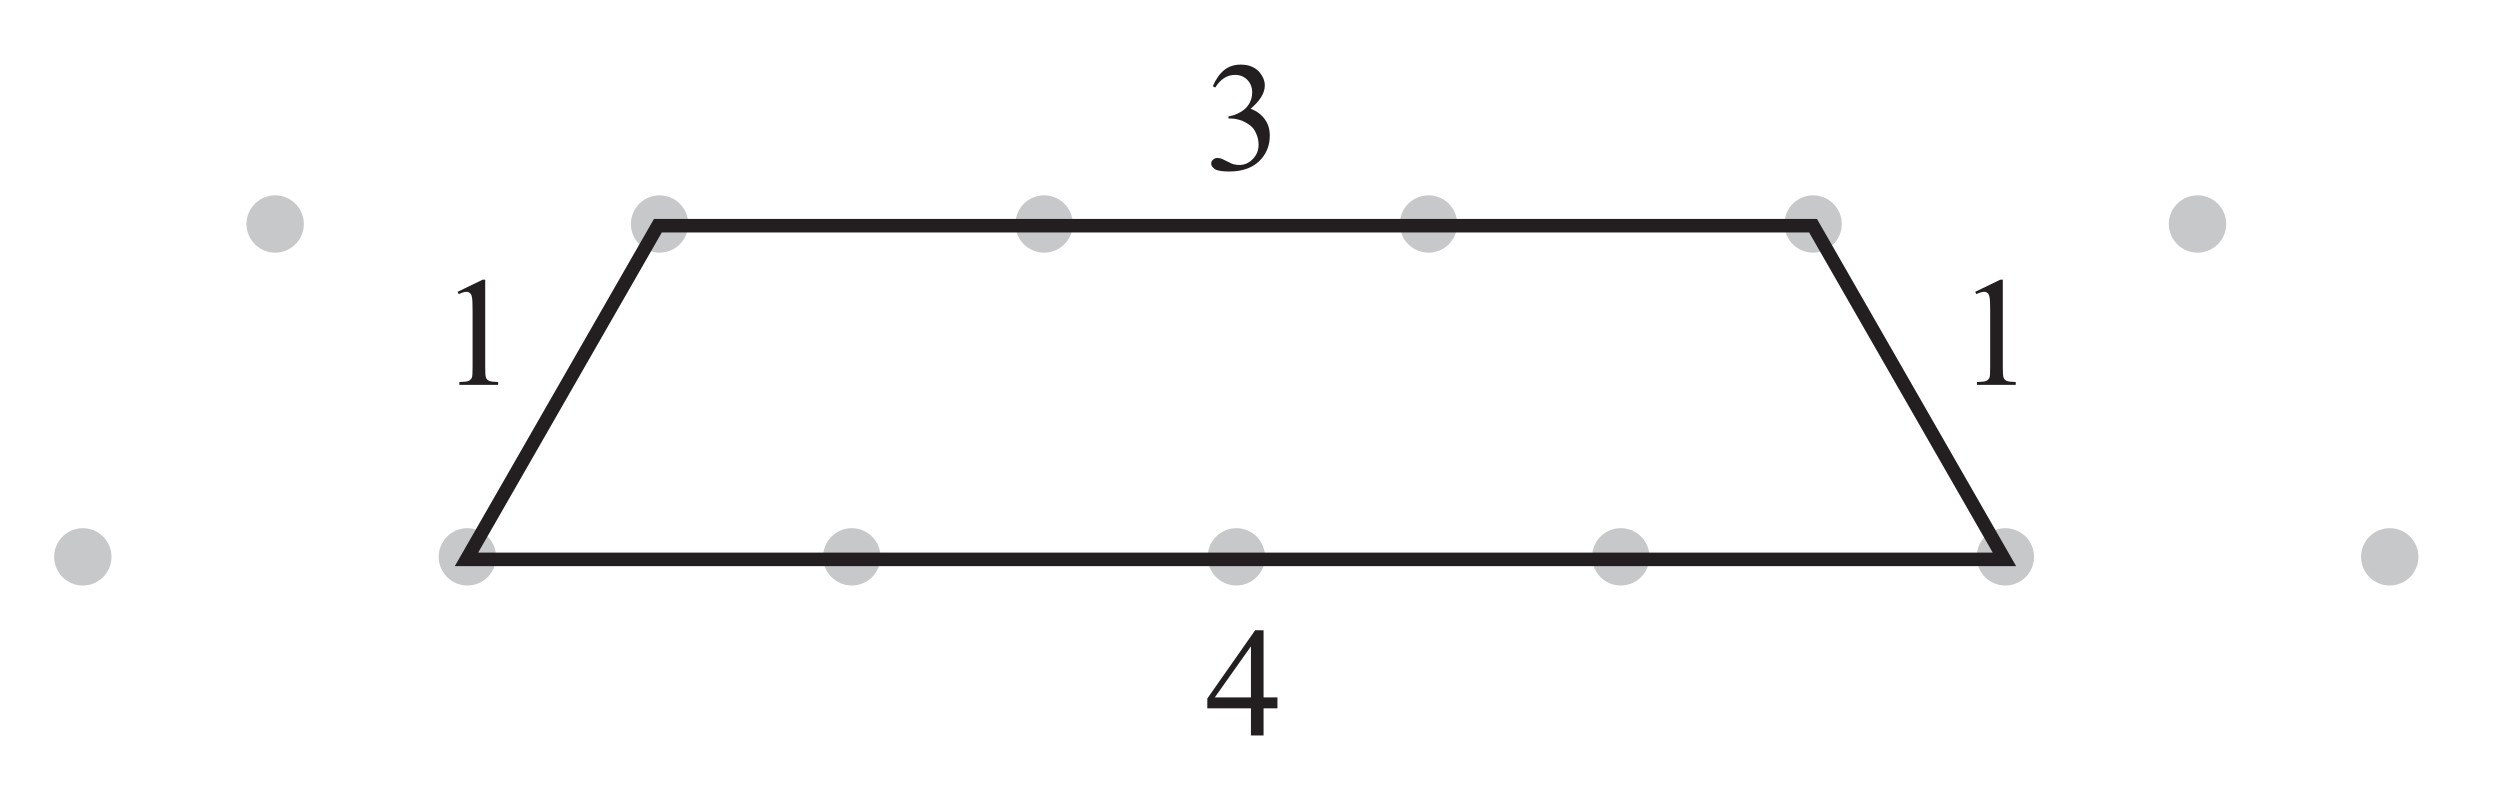
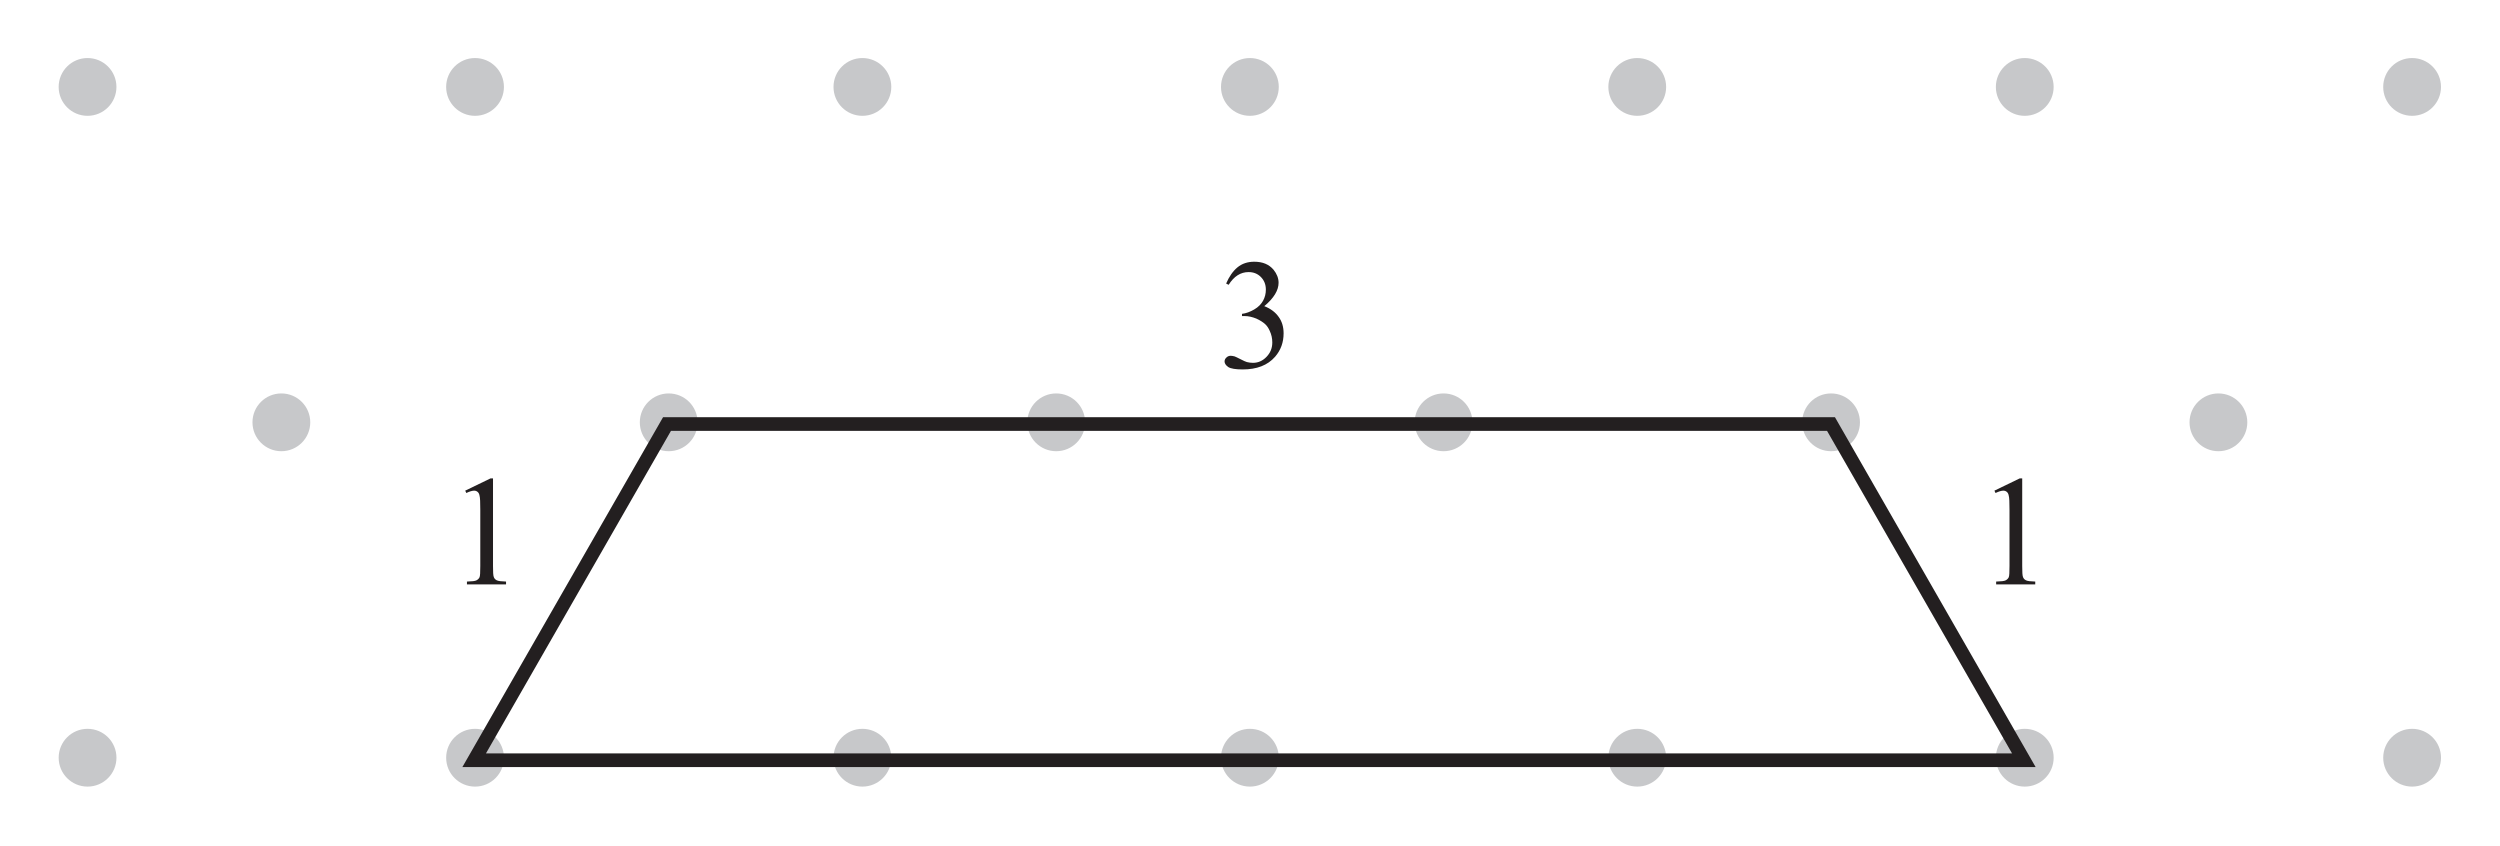
- <svg xmlns="http://www.w3.org/2000/svg" xmlns:xlink="http://www.w3.org/1999/xlink" data-id="0607_2022ON_51_q01_diagram3" data-width-mm="65.09" data-height-mm="20.92" data-measure="false" data-source="0607/51 ON 2022 p2" version="1.1" width="184.5" height="59.3" viewBox="0 0 184.5 59.3">
+ <svg xmlns="http://www.w3.org/2000/svg" xmlns:xlink="http://www.w3.org/1999/xlink" data-id="0607_2022ON_51_q01_diagram3" data-width-mm="64.59" data-height-mm="21.84" data-measure="false" data-source="0607/51 ON 2022 p2" version="1.1" width="183.1" height="61.9" viewBox="0 0 183.1 61.9">
  <defs>
    <clipPath id="clip_1">
-       <path transform="matrix(1,0,0,-1,-206.4,271.39)" d="M206.4 212.090H390.9V271.39H206.4Z" />
+       <path transform="matrix(1,0,0,-1,-206.099,285.789)" d="M206.1 223.890H389.2V285.790H206.1Z" />
    </clipPath>
    <clipPath id="clip_2">
-       <path transform="matrix(1,0,0,-1,-206.4,271.39)" d="M0 0H595.276V841.89H0Z" />
+       <path transform="matrix(1,0,0,-1,-206.099,285.789)" d="M0 0H595.276V841.89H0Z" />
    </clipPath>
    <clipPath id="clip_3">
-       <path transform="matrix(1,0,0,-1,-206.4,271.39)" d="M0 0H595.276V841.89H0Z" />
+       <path transform="matrix(1,0,0,-1,-206.099,285.789)" d="M0 0H595.276V841.89H0Z" />
    </clipPath>
    <clipPath id="clip_4">
-       <path transform="matrix(1,0,0,-1,-206.4,271.39)" d="M238.771 468.062H356.504V545.986H238.771Z" />
+       <path transform="matrix(1,0,0,-1,-206.099,285.789)" d="M238.771 468.062H356.504V545.986H238.771Z" />
    </clipPath>
    <clipPath id="clip_5">
-       <path transform="matrix(1,0,0,-1,-206.4,271.39)" d="M224.581 335.839H370.695V413.763H224.581Z" />
+       <path transform="matrix(1,0,0,-1,-206.099,285.789)" d="M224.581 335.839H370.695V413.763H224.581Z" />
    </clipPath>
    <clipPath id="clip_6">
-       <path transform="matrix(1,0,0,-1,-206.4,271.39)" d="M210.396 203.614H384.88V281.538H210.396Z" />
+       <path transform="matrix(1,0,0,-1,-206.099,285.789)" d="M210.396 203.614H384.88V281.538H210.396Z" />
    </clipPath>
    <path id="font_7_22" d="M.050 .536C.069 .580 .093 .615 .122 .639 .151 .663 .187 .675 .229 .675 .283 .675 .323 .658 .352 .624 .373 .598 .384 .570 .384 .541 .384 .493 .354 .443 .293 .392 .334 .376 .364 .353 .385 .323 .406 .294 .416 .259 .416 .219 .416 .161 .398 .112 .362 .070 .314 .015 .245-.011 .155-.011 .111-.011 .080-.006 .064 .004 .048 .015 .040 .027 .040 .040 .040 .049 .044 .058 .052 .065 .059 .072 .068 .076 .079 .076 .087 .076 .096 .074 .104 .072 .110 .070 .122 .064 .142 .054 .161 .044 .175 .038 .182 .036 .194 .033 .207 .031 .221 .031 .254 .031 .283 .044 .307 .069 .332 .095 .344 .125 .344 .161 .344 .186 .339 .211 .327 .236 .319 .254 .309 .268 .299 .277 .285 .290 .266 .302 .242 .313 .217 .323 .192 .329 .167 .329H.151V.343C.177 .346 .203 .356 .229 .371 .255 .386 .273 .405 .285 .426 .297 .448 .303 .471 .303 .497 .303 .530 .292 .557 .271 .578 .250 .599 .224 .609 .193 .609 .142 .609 .100 .582 .066 .528L.050 .536Z" />
-     <path id="font_7_23" d="M.465 .244V.174H.376V0H.295V.174H.015V.237L.322 .675H.376V.244H.465M.295 .244V.572L.063 .244H.295Z" />
    <path id="font_7_20" d="M.117 .597 .278 .675H.294V.117C.294 .080 .295 .056 .299 .047 .302 .038 .308 .031 .318 .026 .328 .021 .347 .019 .377 .018V0H.128V.018C.160 .019 .180 .021 .189 .026 .198 .031 .204 .037 .208 .045 .212 .053 .213 .077 .213 .117V.474C.213 .522 .212 .553 .208 .566 .206 .577 .202 .584 .196 .589 .190 .594 .183 .597 .174 .597 .162 .597 .145 .592 .124 .582L.117 .597Z" />
  </defs>
  <g clip-path="url(#clip_1)">
    <g clip-path="url(#clip_2)">
      <g clip-path="url(#clip_3)" />
      <g clip-path="url(#clip_4)" />
      <g clip-path="url(#clip_5)" />
      <g clip-path="url(#clip_6)">
-         <path transform="matrix(1,0,0,-1,160.061,16.531)" d="M0 0C0-1.169 .947-2.116 2.116-2.116 3.285-2.116 4.232-1.169 4.232 0 4.232 1.169 3.285 2.116 2.116 2.116 .947 2.116 0 1.169 0 0" fill="#c7c8ca" />
-         <path transform="matrix(1,0,0,-1,174.247,41.095)" d="M0 0C0-1.169 .947-2.116 2.116-2.116 3.285-2.116 4.232-1.169 4.232 0 4.232 1.169 3.285 2.116 2.116 2.116 .947 2.116 0 1.169 0 0" fill="#c7c8ca" />
-         <path transform="matrix(1,0,0,-1,131.691,16.531)" d="M0 0C0-1.169 .947-2.116 2.116-2.116 3.285-2.116 4.232-1.169 4.232 0 4.232 1.169 3.285 2.116 2.116 2.116 .947 2.116 0 1.169 0 0" fill="#c7c8ca" />
-         <path transform="matrix(1,0,0,-1,145.878,41.095)" d="M0 0C0-1.169 .947-2.116 2.116-2.116 3.285-2.116 4.232-1.169 4.232 0 4.232 1.169 3.285 2.116 2.116 2.116 .947 2.116 0 1.169 0 0" fill="#c7c8ca" />
-         <path transform="matrix(1,0,0,-1,103.310,16.531)" d="M0 0C0-1.169 .948-2.116 2.116-2.116 3.285-2.116 4.232-1.169 4.232 0 4.232 1.169 3.285 2.116 2.116 2.116 .948 2.116 0 1.169 0 0" fill="#c7c8ca" />
-         <path transform="matrix(1,0,0,-1,117.497,41.095)" d="M0 0C0-1.169 .947-2.116 2.116-2.116 3.285-2.116 4.232-1.169 4.232 0 4.232 1.169 3.285 2.116 2.116 2.116 .947 2.116 0 1.169 0 0" fill="#c7c8ca" />
-         <path transform="matrix(1,0,0,-1,74.941,16.531)" d="M0 0C0-1.169 .947-2.116 2.116-2.116 3.285-2.116 4.232-1.169 4.232 0 4.232 1.169 3.285 2.116 2.116 2.116 .947 2.116 0 1.169 0 0" fill="#c7c8ca" />
-         <path transform="matrix(1,0,0,-1,89.127,41.095)" d="M0 0C0-1.169 .948-2.116 2.116-2.116 3.285-2.116 4.232-1.169 4.232 0 4.232 1.169 3.285 2.116 2.116 2.116 .948 2.116 0 1.169 0 0" fill="#c7c8ca" />
-         <path transform="matrix(1,0,0,-1,46.560,16.531)" d="M0 0C0-1.169 .947-2.116 2.116-2.116 3.285-2.116 4.232-1.169 4.232 0 4.232 1.169 3.285 2.116 2.116 2.116 .947 2.116 0 1.169 0 0" fill="#c7c8ca" />
-         <path transform="matrix(1,0,0,-1,60.746,41.095)" d="M0 0C0-1.169 .947-2.116 2.116-2.116 3.285-2.116 4.232-1.169 4.232 0 4.232 1.169 3.285 2.116 2.116 2.116 .947 2.116 0 1.169 0 0" fill="#c7c8ca" />
-         <path transform="matrix(1,0,0,-1,18.191,16.531)" d="M0 0C0-1.169 .947-2.116 2.116-2.116 3.285-2.116 4.232-1.169 4.232 0 4.232 1.169 3.285 2.116 2.116 2.116 .947 2.116 0 1.169 0 0" fill="#c7c8ca" />
-         <path transform="matrix(1,0,0,-1,32.377,41.095)" d="M0 0C0-1.169 .947-2.116 2.116-2.116 3.285-2.116 4.232-1.169 4.232 0 4.232 1.169 3.285 2.116 2.116 2.116 .947 2.116 0 1.169 0 0" fill="#c7c8ca" />
-         <path transform="matrix(1,0,0,-1,3.996,41.095)" d="M0 0C0-1.169 .947-2.116 2.116-2.116 3.285-2.116 4.232-1.169 4.232 0 4.232 1.169 3.285 2.116 2.116 2.116 .947 2.116 0 1.169 0 0" fill="#c7c8ca" />
+         <path transform="matrix(1,0,0,-1,160.361,30.931)" d="M0 0C0-1.169 .947-2.116 2.116-2.116 3.285-2.116 4.232-1.169 4.232 0 4.232 1.169 3.285 2.116 2.116 2.116 .947 2.116 0 1.169 0 0" fill="#c7c8ca" />
+         <path transform="matrix(1,0,0,-1,174.546,6.367)" d="M0 0C0-1.169 .947-2.116 2.116-2.116 3.285-2.116 4.232-1.169 4.232 0 4.232 1.169 3.285 2.116 2.116 2.116 .947 2.116 0 1.169 0 0" fill="#c7c8ca" />
+         <path transform="matrix(1,0,0,-1,174.547,55.495)" d="M0 0C0-1.169 .947-2.116 2.116-2.116 3.285-2.116 4.232-1.169 4.232 0 4.232 1.169 3.285 2.116 2.116 2.116 .947 2.116 0 1.169 0 0" fill="#c7c8ca" />
+         <path transform="matrix(1,0,0,-1,131.991,30.931)" d="M0 0C0-1.169 .947-2.116 2.116-2.116 3.285-2.116 4.232-1.169 4.232 0 4.232 1.169 3.285 2.116 2.116 2.116 .947 2.116 0 1.169 0 0" fill="#c7c8ca" />
+         <path transform="matrix(1,0,0,-1,146.177,6.367)" d="M0 0C0-1.168 .947-2.116 2.116-2.116 3.285-2.116 4.232-1.168 4.232 0 4.232 1.169 3.285 2.116 2.116 2.116 .947 2.116 0 1.169 0 0" fill="#c7c8ca" />
+         <path transform="matrix(1,0,0,-1,146.178,55.495)" d="M0 0C0-1.169 .947-2.116 2.116-2.116 3.285-2.116 4.232-1.169 4.232 0 4.232 1.169 3.285 2.116 2.116 2.116 .947 2.116 0 1.169 0 0" fill="#c7c8ca" />
+         <path transform="matrix(1,0,0,-1,103.610,30.931)" d="M0 0C0-1.169 .948-2.116 2.116-2.116 3.285-2.116 4.232-1.169 4.232 0 4.232 1.169 3.285 2.116 2.116 2.116 .948 2.116 0 1.169 0 0" fill="#c7c8ca" />
+         <path transform="matrix(1,0,0,-1,117.796,6.367)" d="M0 0C0-1.169 .947-2.116 2.116-2.116 3.285-2.116 4.232-1.169 4.232 0 4.232 1.169 3.285 2.116 2.116 2.116 .947 2.116 0 1.169 0 0" fill="#c7c8ca" />
+         <path transform="matrix(1,0,0,-1,117.797,55.495)" d="M0 0C0-1.169 .947-2.116 2.116-2.116 3.285-2.116 4.232-1.169 4.232 0 4.232 1.169 3.285 2.116 2.116 2.116 .947 2.116 0 1.169 0 0" fill="#c7c8ca" />
+         <path transform="matrix(1,0,0,-1,75.241,30.931)" d="M0 0C0-1.169 .947-2.116 2.116-2.116 3.285-2.116 4.232-1.169 4.232 0 4.232 1.169 3.285 2.116 2.116 2.116 .947 2.116 0 1.169 0 0" fill="#c7c8ca" />
+         <path transform="matrix(1,0,0,-1,89.426,6.367)" d="M0 0C0-1.168 .948-2.116 2.116-2.116 3.285-2.116 4.232-1.168 4.232 0 4.232 1.169 3.285 2.116 2.116 2.116 .948 2.116 0 1.169 0 0" fill="#c7c8ca" />
+         <path transform="matrix(1,0,0,-1,89.427,55.495)" d="M0 0C0-1.169 .948-2.116 2.116-2.116 3.285-2.116 4.232-1.169 4.232 0 4.232 1.169 3.285 2.116 2.116 2.116 .948 2.116 0 1.169 0 0" fill="#c7c8ca" />
+         <path transform="matrix(1,0,0,-1,46.860,30.931)" d="M0 0C0-1.169 .947-2.116 2.116-2.116 3.285-2.116 4.232-1.169 4.232 0 4.232 1.169 3.285 2.116 2.116 2.116 .947 2.116 0 1.169 0 0" fill="#c7c8ca" />
+         <path transform="matrix(1,0,0,-1,61.046,6.367)" d="M0 0C0-1.169 .947-2.116 2.116-2.116 3.284-2.116 4.232-1.169 4.232 0 4.232 1.169 3.284 2.116 2.116 2.116 .947 2.116 0 1.169 0 0" fill="#c7c8ca" />
+         <path transform="matrix(1,0,0,-1,61.047,55.495)" d="M0 0C0-1.169 .947-2.116 2.116-2.116 3.285-2.116 4.232-1.169 4.232 0 4.232 1.169 3.285 2.116 2.116 2.116 .947 2.116 0 1.169 0 0" fill="#c7c8ca" />
+         <path transform="matrix(1,0,0,-1,18.491,30.931)" d="M0 0C0-1.169 .947-2.116 2.116-2.116 3.285-2.116 4.232-1.169 4.232 0 4.232 1.169 3.285 2.116 2.116 2.116 .947 2.116 0 1.169 0 0" fill="#c7c8ca" />
+         <path transform="matrix(1,0,0,-1,32.676,6.367)" d="M0 0C0-1.168 .947-2.116 2.116-2.116 3.285-2.116 4.232-1.168 4.232 0 4.232 1.169 3.285 2.116 2.116 2.116 .947 2.116 0 1.169 0 0" fill="#c7c8ca" />
+         <path transform="matrix(1,0,0,-1,32.677,55.495)" d="M0 0C0-1.169 .947-2.116 2.116-2.116 3.285-2.116 4.232-1.169 4.232 0 4.232 1.169 3.285 2.116 2.116 2.116 .947 2.116 0 1.169 0 0" fill="#c7c8ca" />
+         <path transform="matrix(1,0,0,-1,4.296,6.367)" d="M0 0C0-1.169 .947-2.116 2.116-2.116 3.285-2.116 4.232-1.169 4.232 0 4.232 1.169 3.285 2.116 2.116 2.116 .947 2.116 0 1.169 0 0" fill="#c7c8ca" />
+         <path transform="matrix(1,0,0,-1,4.297,55.495)" d="M0 0C0-1.169 .947-2.116 2.116-2.116 3.285-2.116 4.232-1.169 4.232 0 4.232 1.169 3.285 2.116 2.116 2.116 .947 2.116 0 1.169 0 0" fill="#c7c8ca" />
      </g>
-       <path transform="matrix(1,0,0,-1,147.927,41.281)" stroke-width="1" stroke-linecap="butt" stroke-miterlimit="4" stroke-linejoin="miter" fill="none" stroke="#231f20" d="M0 0H-113.5L-99.375 24.625H-14.125L0 0Z" />
-       <use data-text="3" xlink:href="#font_7_22" transform="matrix(11.5,0,0,-11.5,88.927,12.531)" fill="#231f20" />
-       <use data-text="4" xlink:href="#font_7_23" transform="matrix(11.5,0,0,-11.5,88.927,54.276)" fill="#231f20" />
-       <use data-text="1" xlink:href="#font_7_20" transform="matrix(11.5,0,0,-11.5,32.427,28.401)" fill="#231f20" />
-       <use data-text="1" xlink:href="#font_7_20" transform="matrix(11.5,0,0,-11.5,144.426,28.401)" fill="#231f20" />
+       <path transform="matrix(1,0,0,-1,148.227,55.681)" stroke-width="1" stroke-linecap="butt" stroke-miterlimit="4" stroke-linejoin="miter" fill="none" stroke="#231f20" d="M0 0H-113.5L-99.375 24.625H-14.125L0 0Z" />
+       <use data-text="3" xlink:href="#font_7_22" transform="matrix(11.5,0,0,-11.5,89.227,26.931)" fill="#231f20" />
+       <use data-text="1" xlink:href="#font_7_20" transform="matrix(11.5,0,0,-11.5,32.727,42.801)" fill="#231f20" />
+       <use data-text="1" xlink:href="#font_7_20" transform="matrix(11.5,0,0,-11.5,144.726,42.801)" fill="#231f20" />
    </g>
  </g>
</svg>
